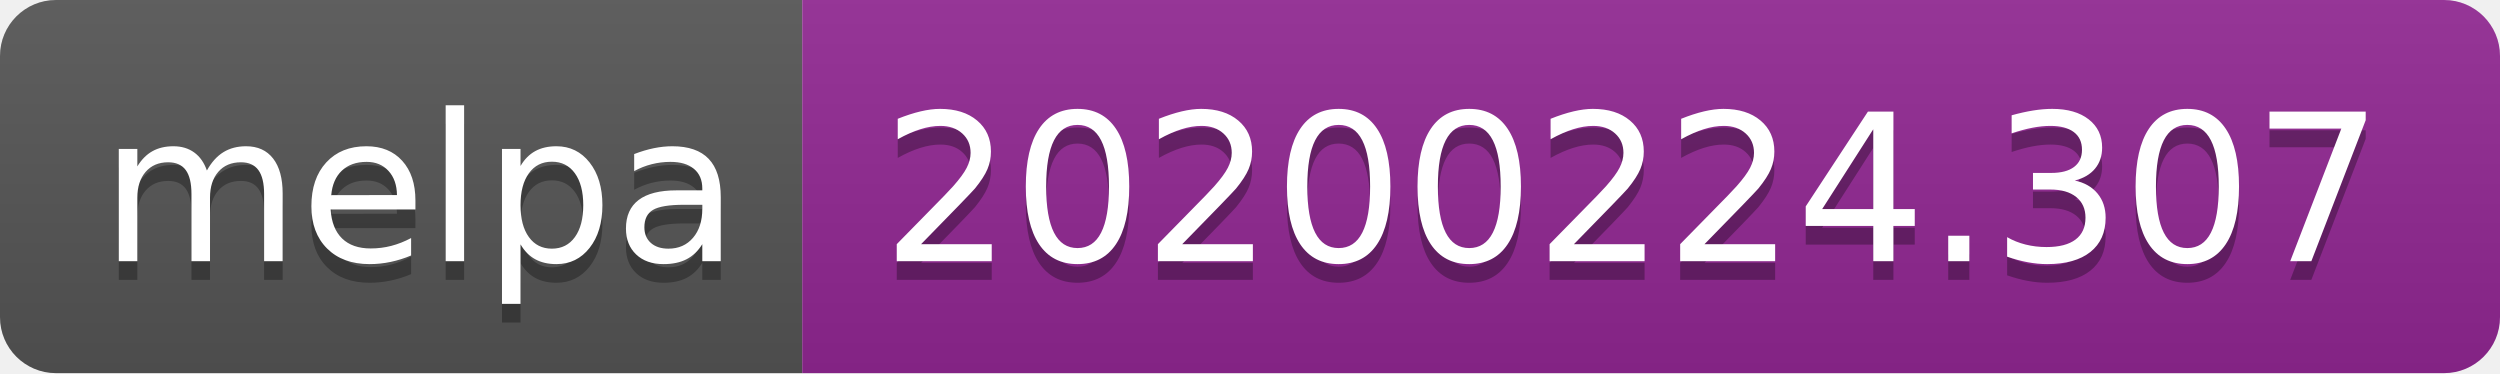
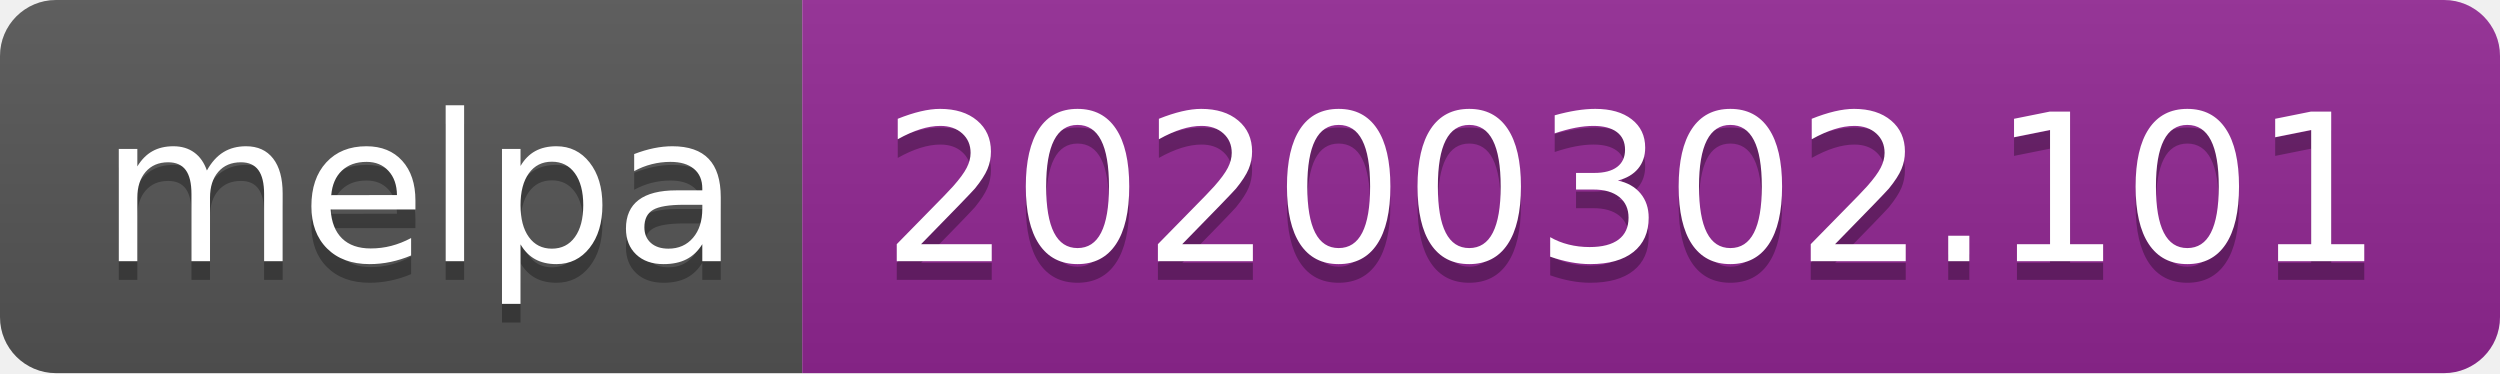
<svg xmlns="http://www.w3.org/2000/svg" width="134" height="20">
  <linearGradient id="b" x2="0" y2="100%">
    <stop offset="0" stop-color="#bbb" stop-opacity=".1" />
    <stop offset="1" stop-opacity=".1" />
  </linearGradient>
  <clipPath id="a">
    <rect width="134" height="20" rx="3" fill="#fff" />
  </clipPath>
  <g clip-path="url(#a)">
    <path fill="#555" d="M0 0h43v20H0z" />
    <path fill="#922793" d="M43 0h91v20H43z" />
    <path fill="url(#b)" d="M0 0h134v20H0z" />
  </g>
  <g fill="#fff" text-anchor="middle" font-family="DejaVu Sans,Verdana,Geneva,sans-serif" font-size="110">
    <text x="225" y="150" fill="#010101" fill-opacity=".3" transform="scale(.1)" textLength="330">melpa</text>
    <text x="225" y="140" transform="scale(.1)" textLength="330">melpa</text>
-     <text x="875" y="150" fill="#010101" fill-opacity=".3" transform="scale(.1)" textLength="810">20200224.307</text>
-     <text x="875" y="140" transform="scale(.1)" textLength="810">20200224.307</text>
+     <text x="875" y="150" fill="#010101" fill-opacity=".3" transform="scale(.1)" textLength="810">20200302.101</text>
+     <text x="875" y="140" transform="scale(.1)" textLength="810">20200302.101</text>
  </g>
</svg>
